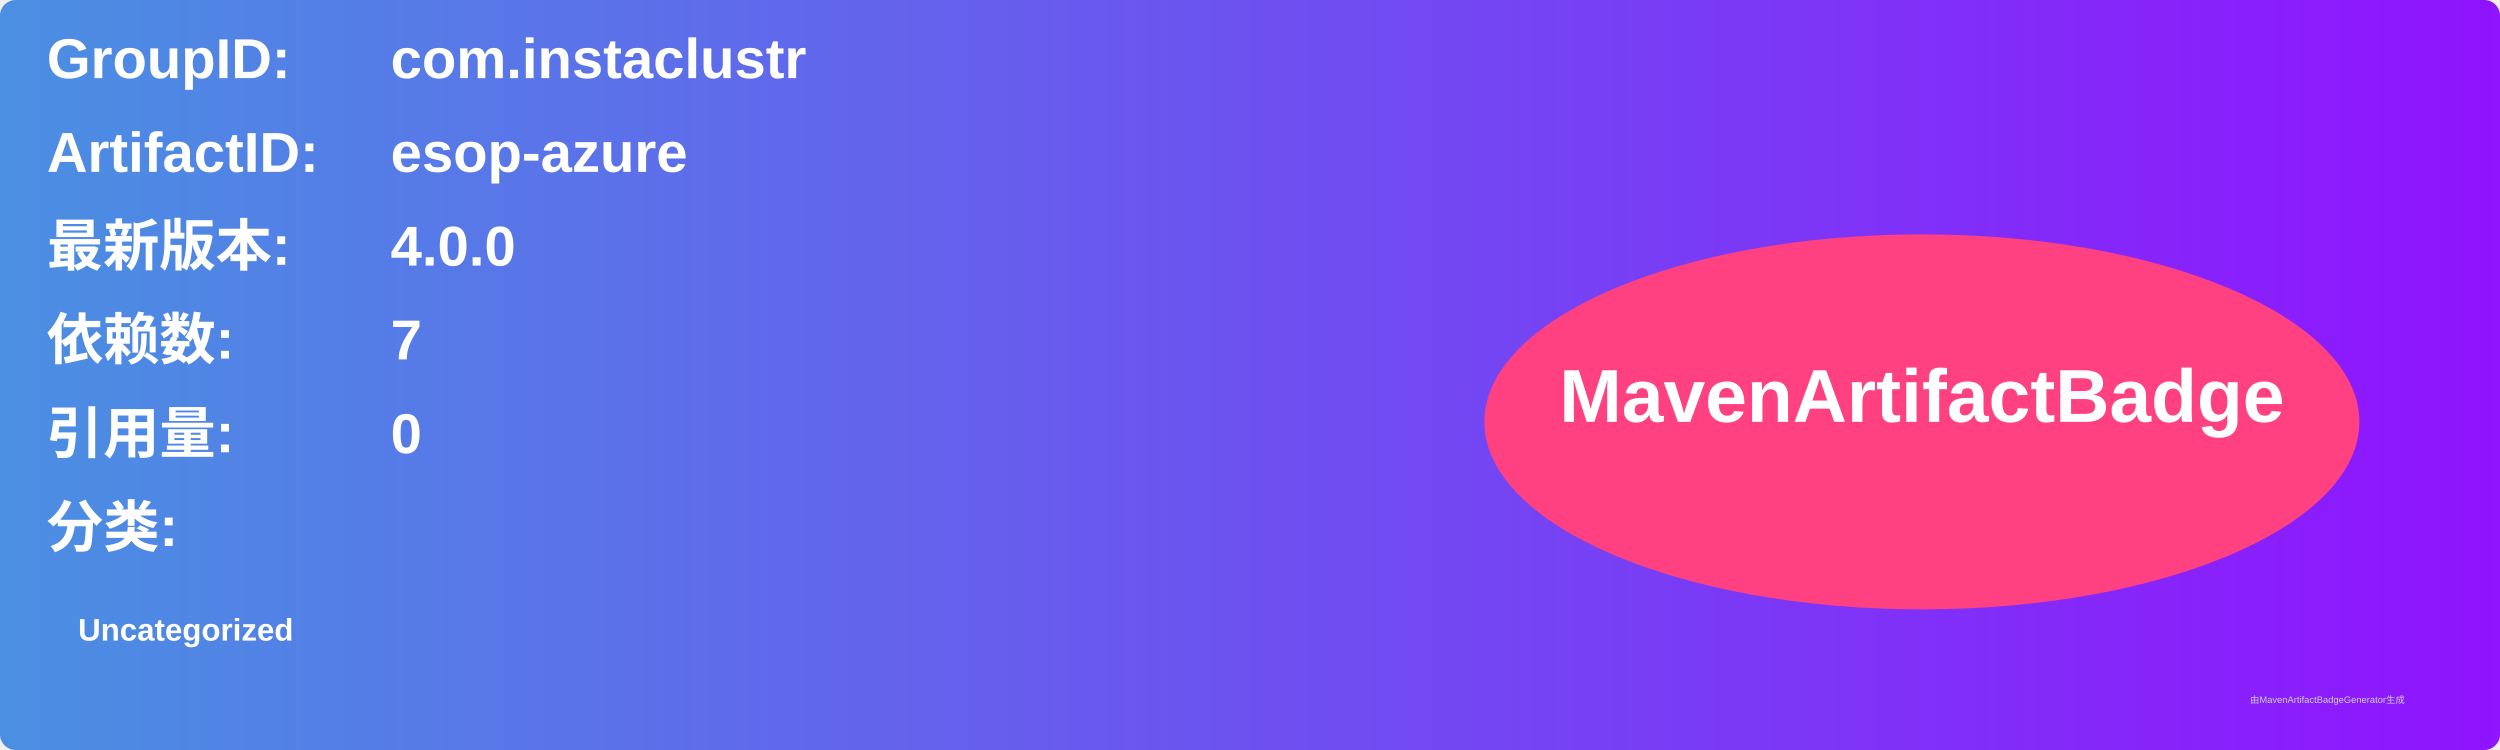
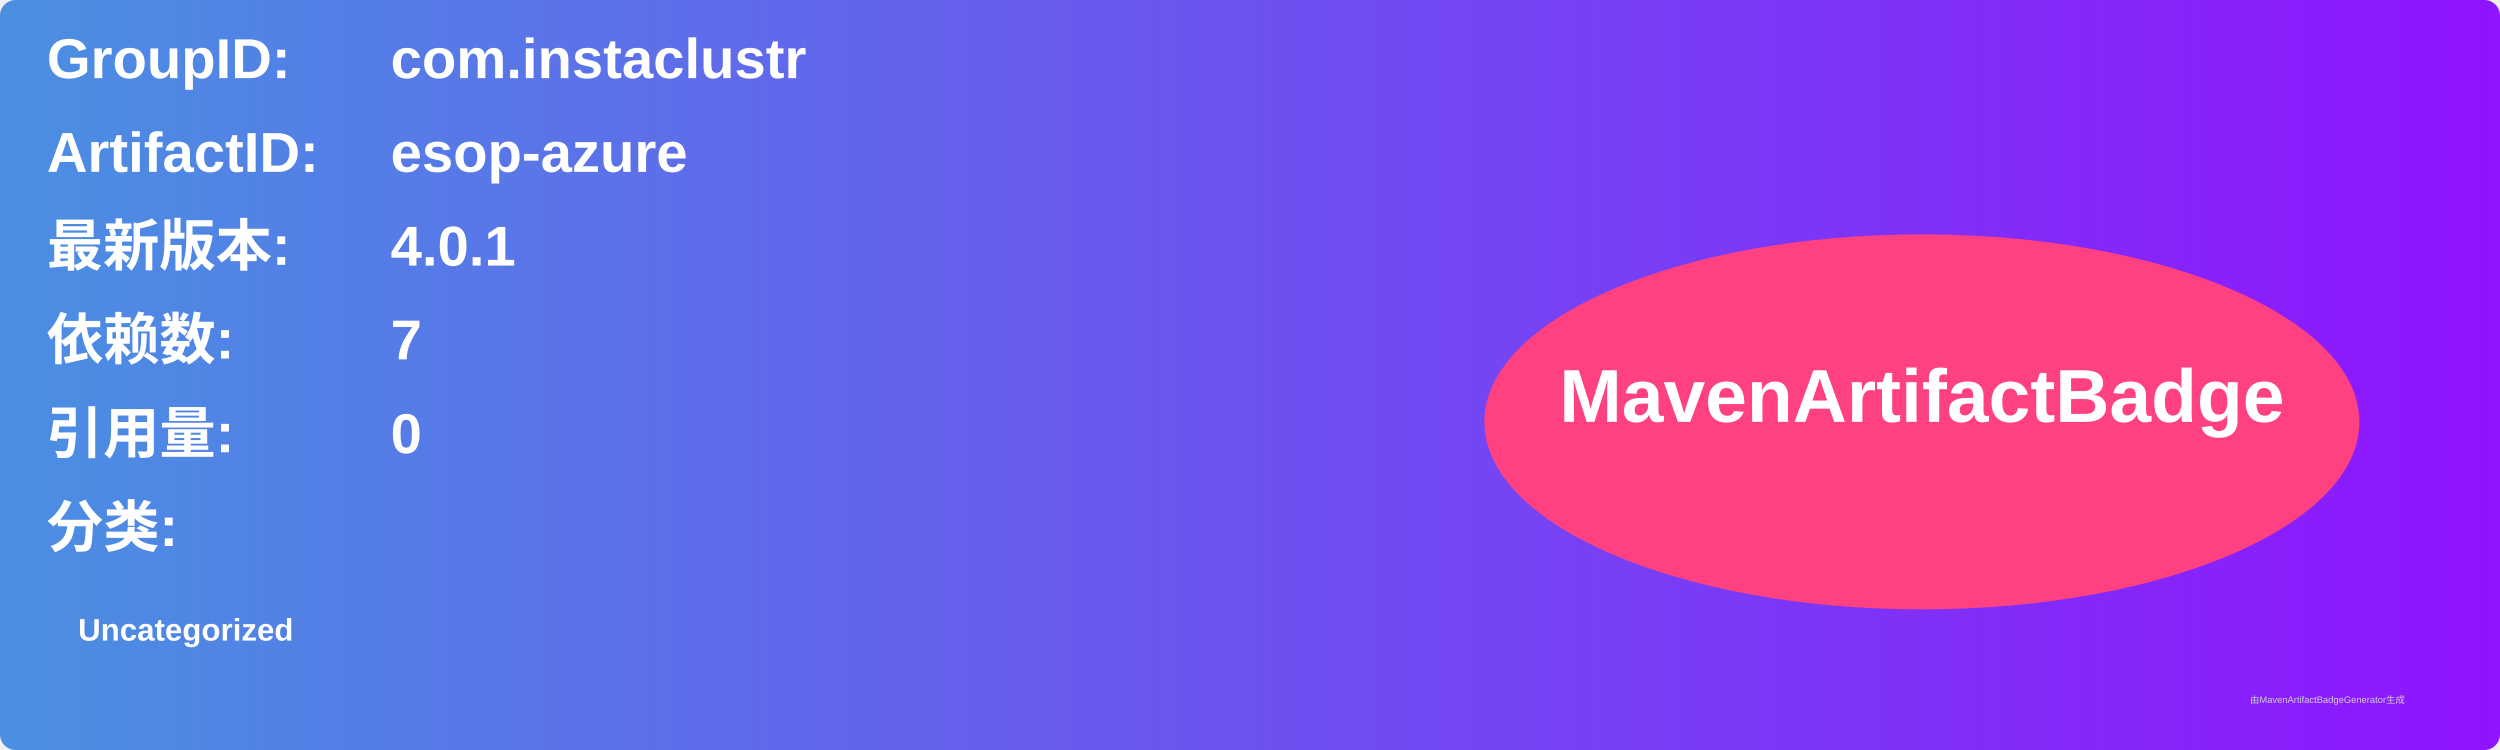
<svg xmlns="http://www.w3.org/2000/svg" width="800" height="240" viewBox="0 0 800 240">
  <linearGradient id="grad" x1="0%" y1="0%" x2="100%" y2="0%">
    <stop offset="0%" stop-color="#4a90e2" />
    <stop offset="100%" stop-color="#9013fe" />
  </linearGradient>
  <rect width="100%" height="100%" rx="5" ry="5" fill="url(#grad)" />
  <g transform="translate(15, 15)">
    <text x="0" y="10" font-family="Arial" font-size="18" fill="white" font-weight="bold" width="260">GroupID:</text>
    <text x="110" y="10" font-family="Arial" font-size="18" fill="white" font-weight="bold" width="460">com.instaclustr</text>
    <text x="0" y="40" font-family="Arial" font-size="18" fill="white" font-weight="bold" width="260">ArtifactID:</text>
    <text x="110" y="40" font-family="Arial" font-size="18" fill="white" font-weight="bold" width="460">esop-azure</text>
    <text x="0" y="70" font-family="Arial" font-size="18" fill="white" font-weight="bold">最新版本:</text>
    <text x="110" y="70" font-family="Arial" font-size="18" fill="white" font-weight="bold">
-       <tspan font-weight="bold">4.0.0</tspan>
+       <tspan font-weight="bold">4.0.1</tspan>
    </text>
    <text x="0" y="100" font-family="Arial" font-size="18" fill="white" font-weight="bold">依赖数: </text>
    <text x="110" y="100" font-family="Arial" font-size="18" fill="white">
      <tspan font-weight="bold">7</tspan>
    </text>
    <text x="0" y="130" font-family="Arial" font-size="18" fill="white" font-weight="bold">引用量: </text>
    <text x="110" y="130" font-family="Arial" font-size="18" fill="white">
      <tspan font-weight="bold">0</tspan>
    </text>
    <text x="0" y="160" font-family="Arial" font-size="18" fill="white" font-weight="bold">分类:</text>
    <text x="10" y="190" font-family="Arial" font-size="10" fill="white">
      <tspan font-weight="bold">Uncategorized</tspan>
    </text>
    <ellipse cx="600" cy="120" rx="140" ry="60" fill="#ff4081" />
    <text x="600" y="120" text-anchor="middle" font-family="Arial" font-size="24" fill="white" font-weight="bold">MavenArtifactBadge</text>
  </g>
  <text x="720" y="225" font-family="Arial" font-size="3" fill="#d0d0d0">由MavenArtifactBadgeGenerator生成</text>
</svg>
